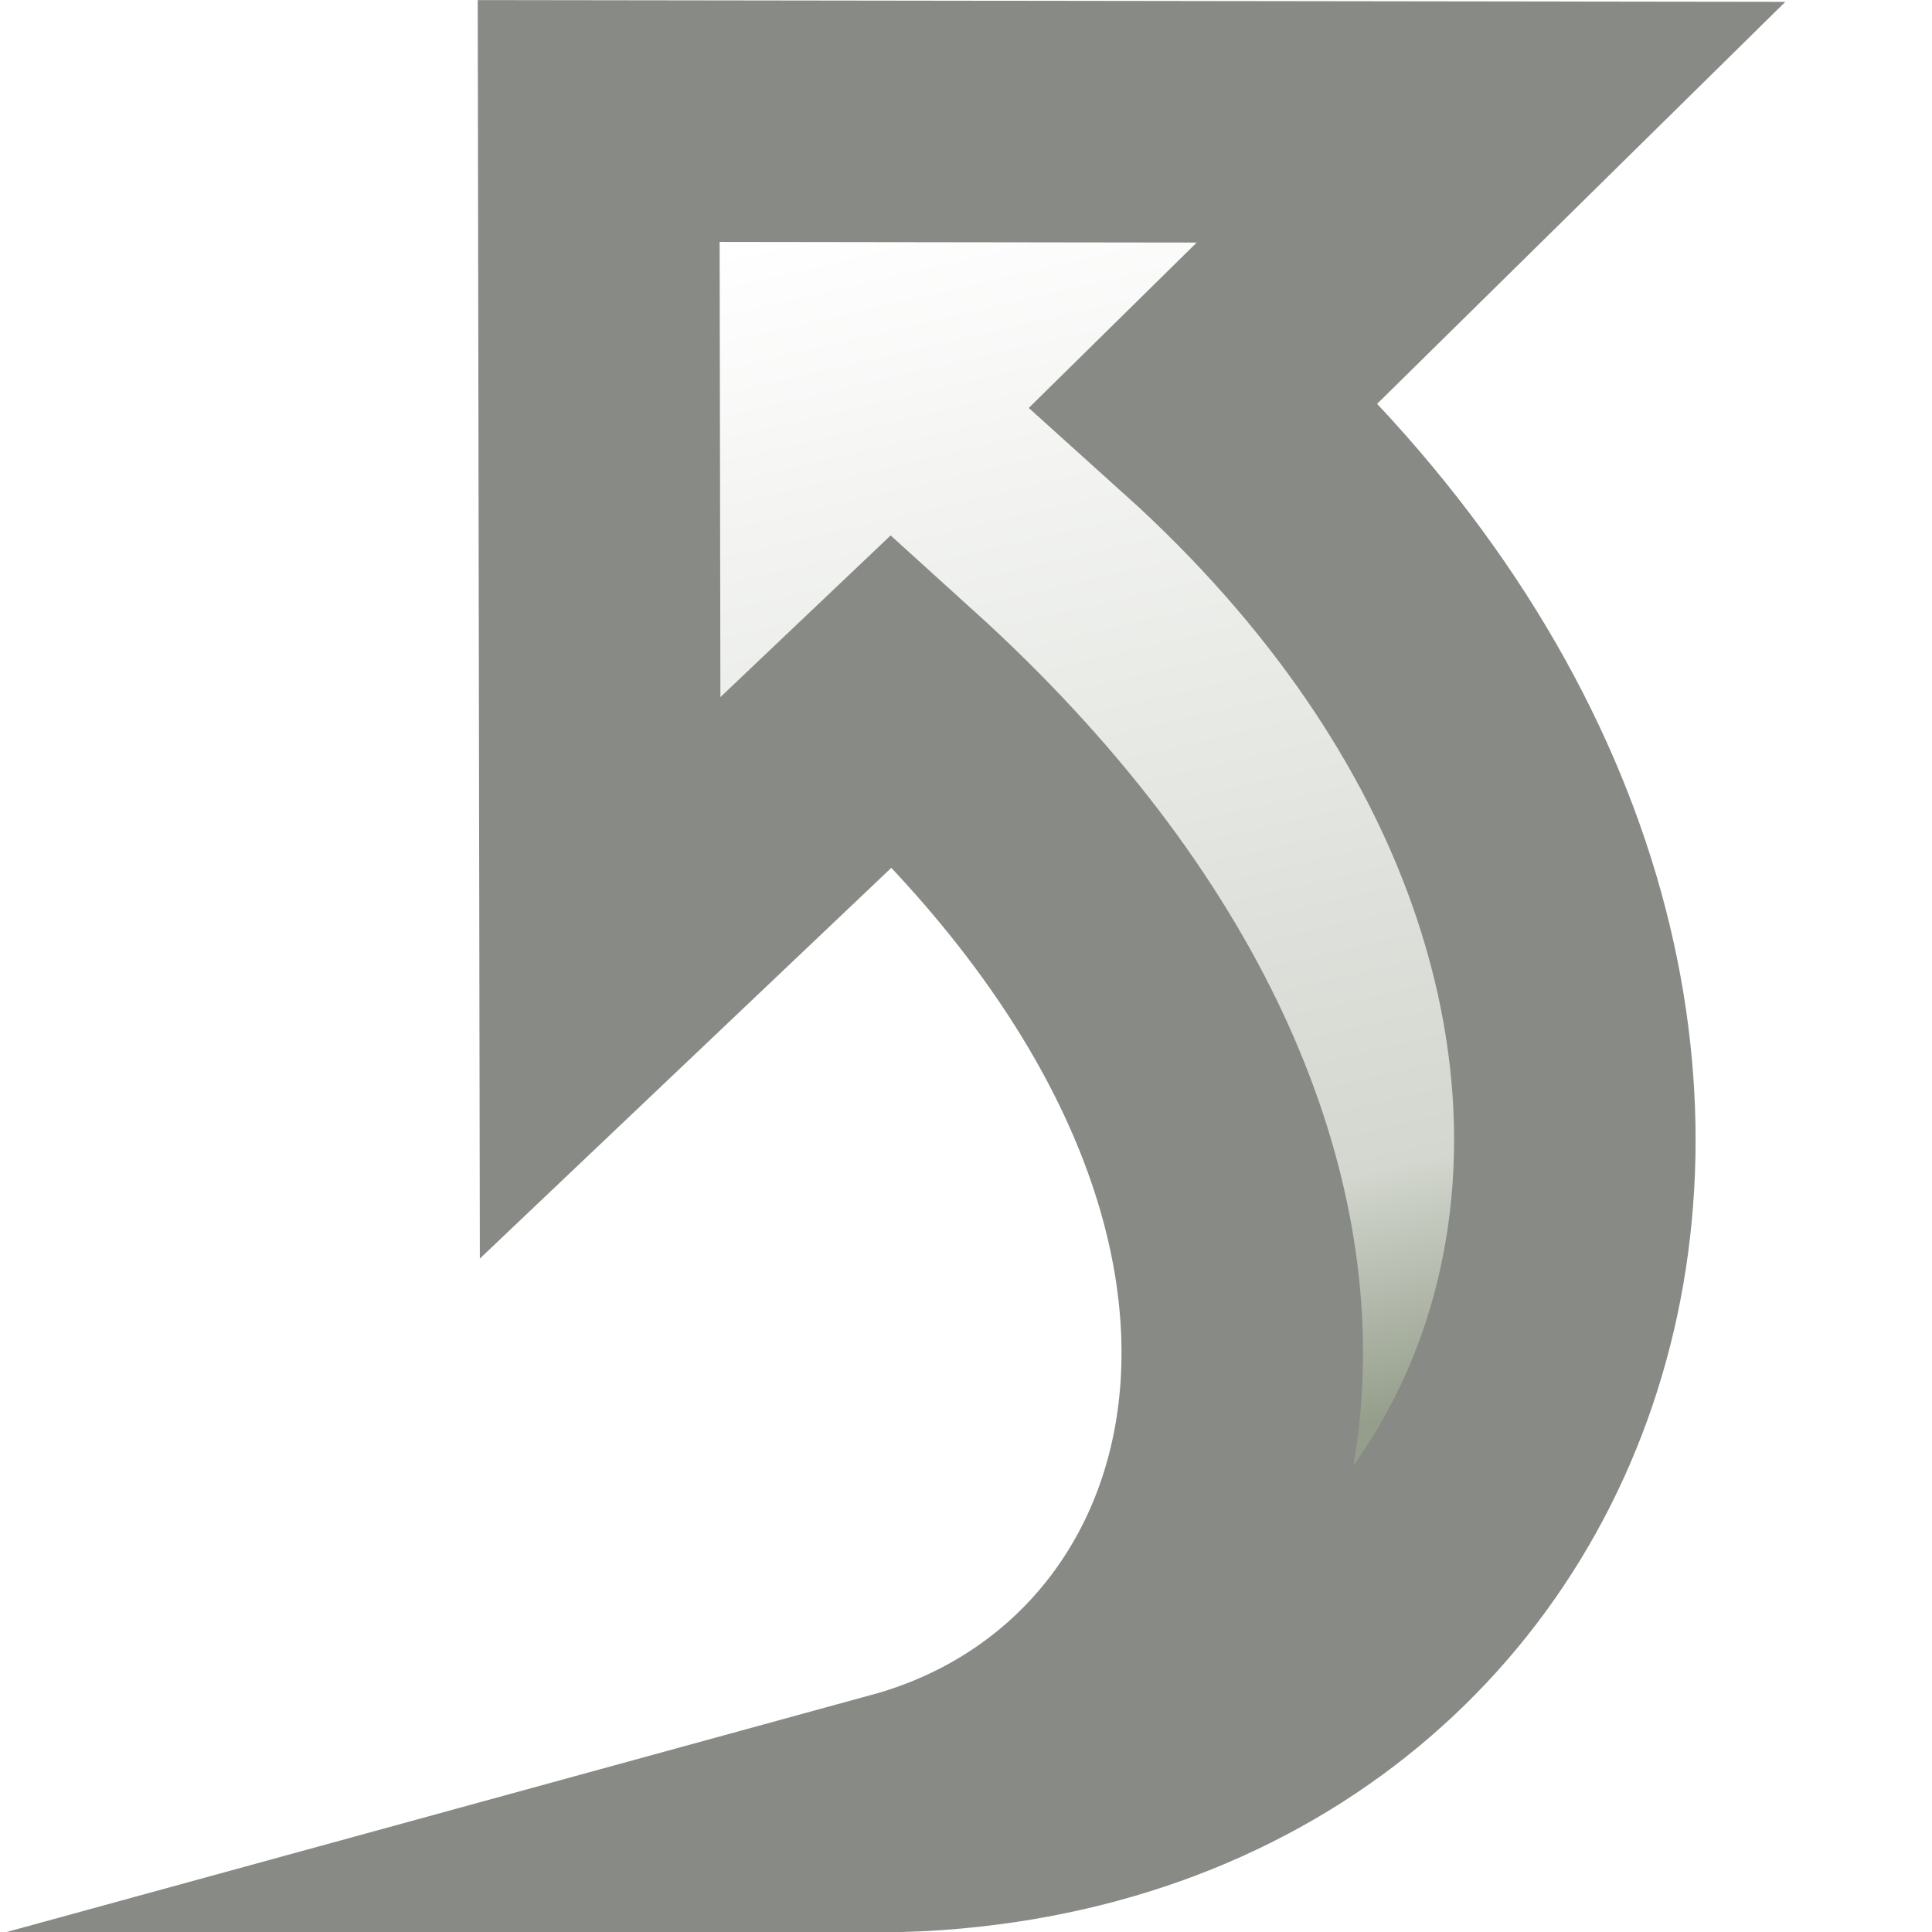
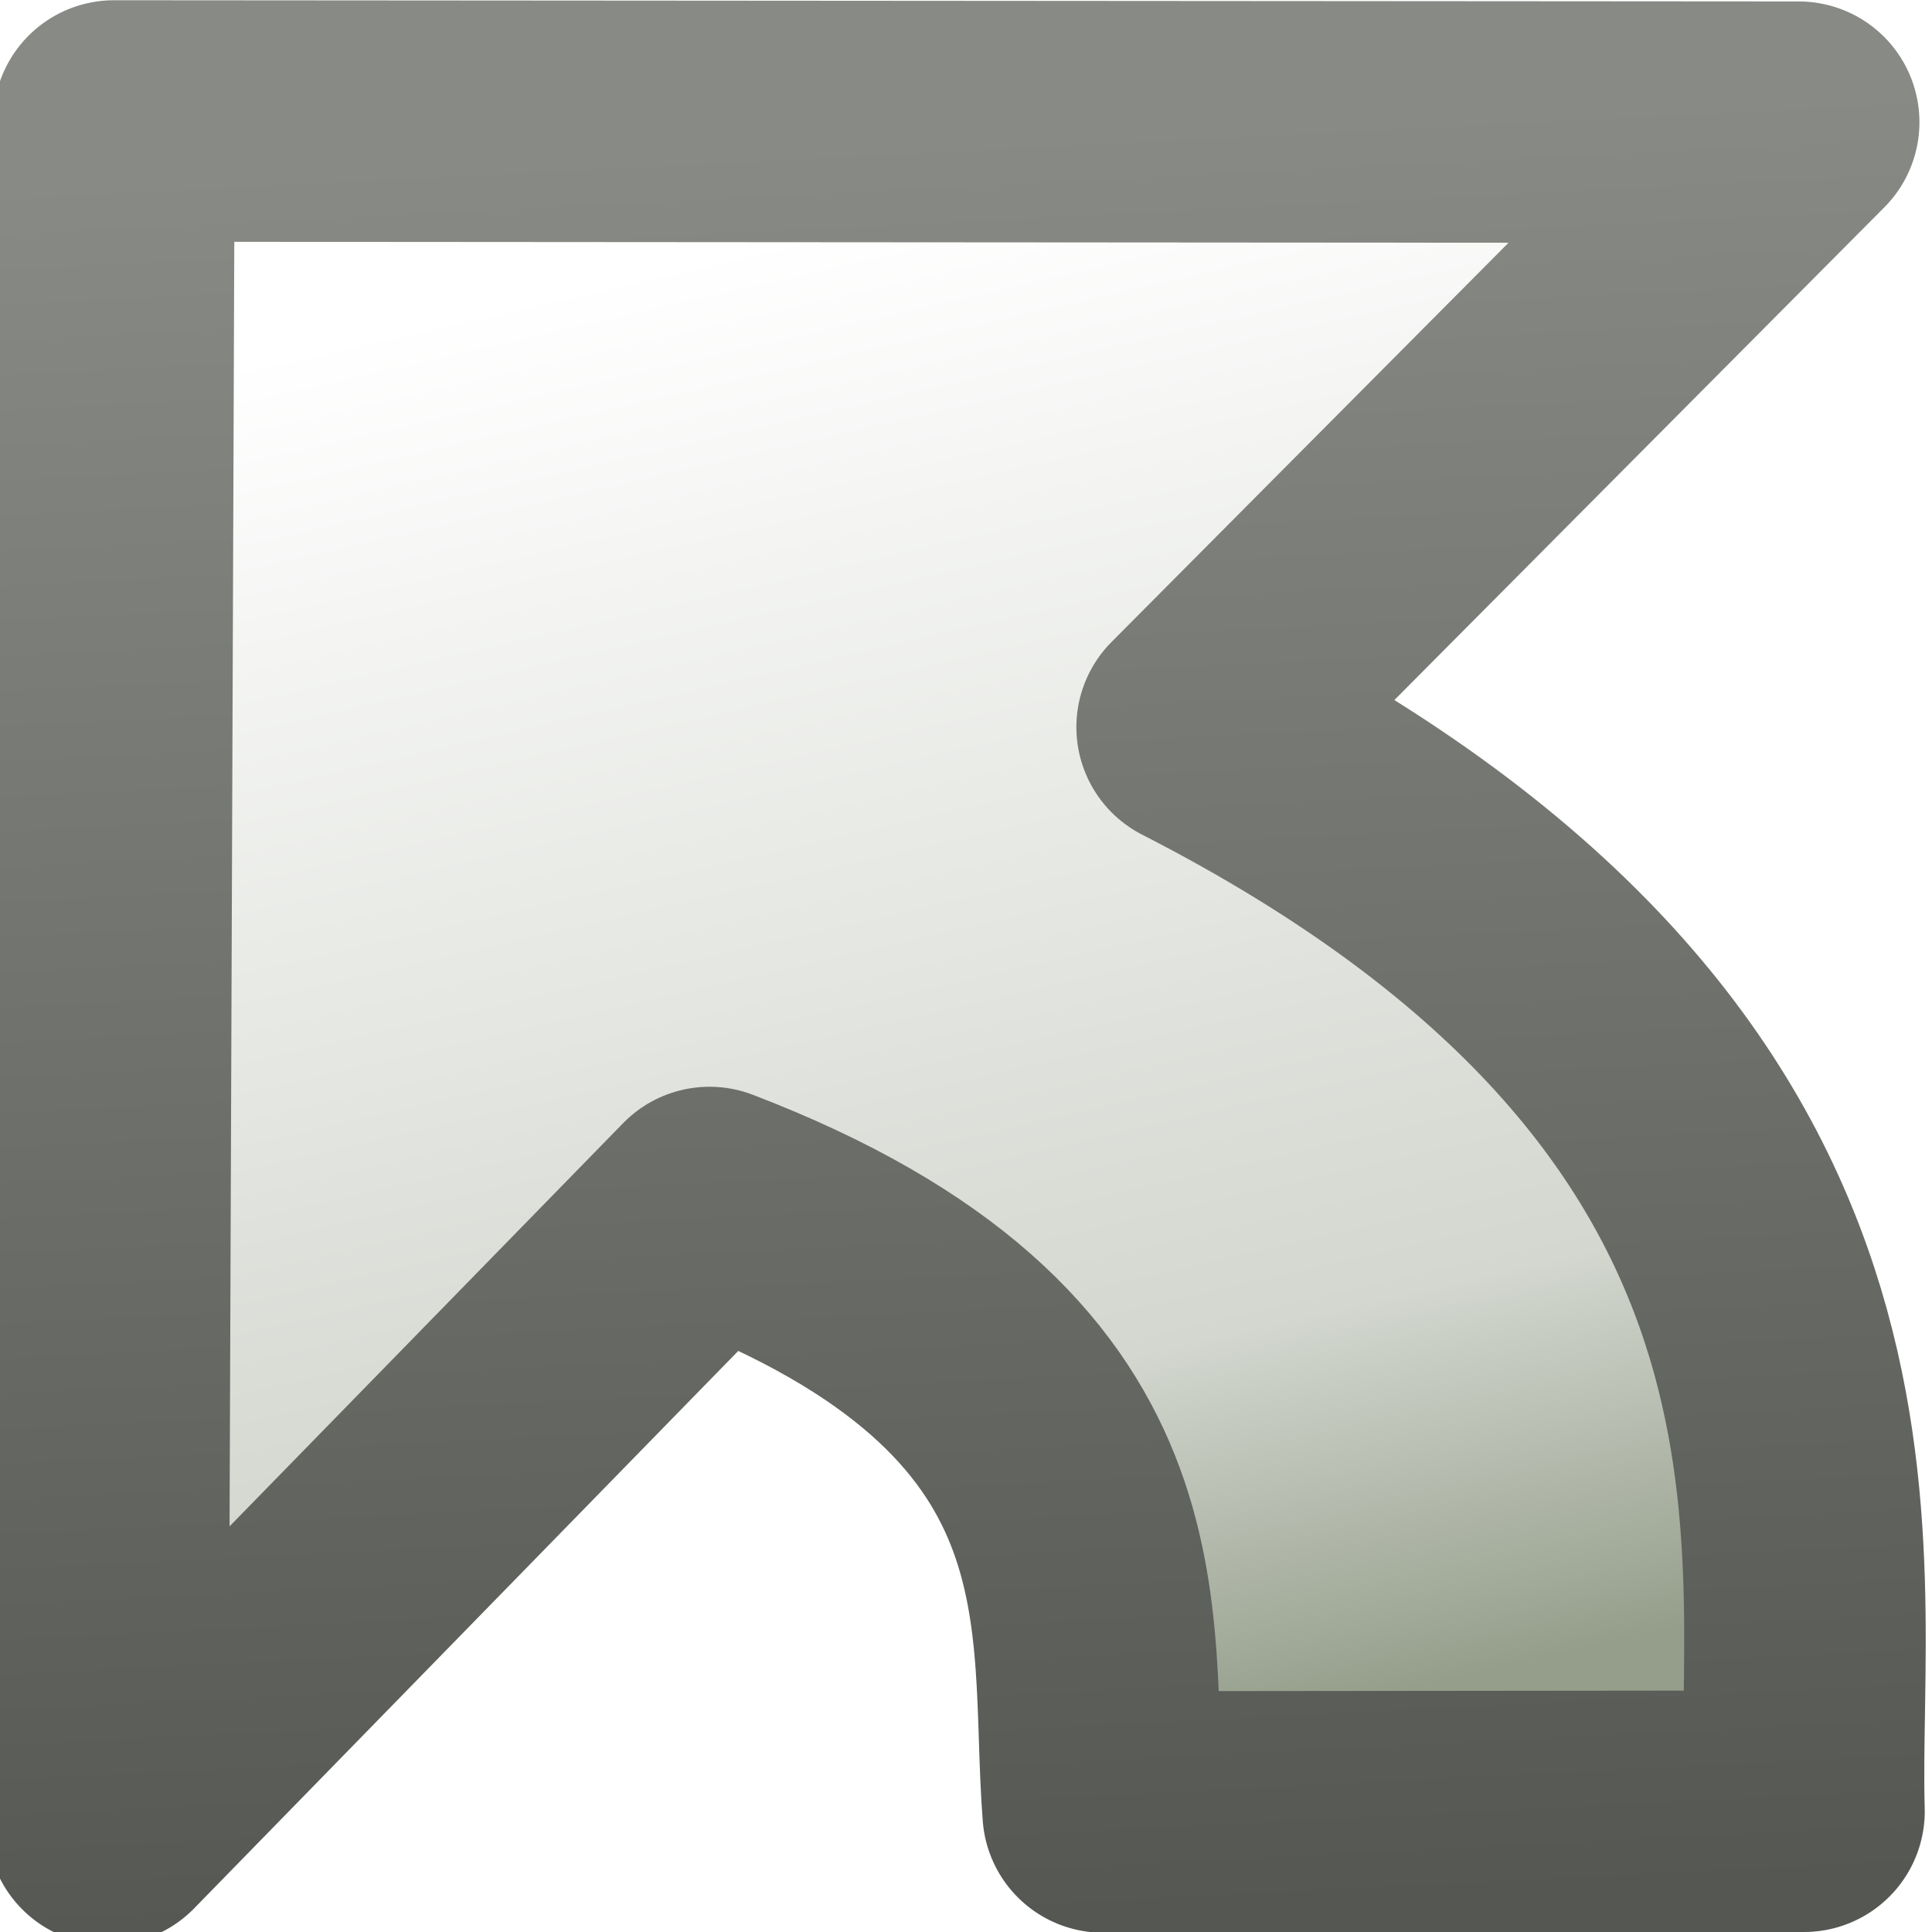
<svg xmlns="http://www.w3.org/2000/svg" xmlns:xlink="http://www.w3.org/1999/xlink" width="8px" height="8px" id="svg1325">
  <defs id="defs1327">
+     <linearGradient id="linearGradient5256">
+       <stop style="stop-color:#888a85;stop-opacity:1;" offset="0" id="stop5258" />
+       <stop style="stop-color:#555753;stop-opacity:1" offset="1" id="stop5260" />
+     </linearGradient>
    <linearGradient id="linearGradient2790">
      <stop style="stop-color:white;stop-opacity:1;" offset="0" id="stop2792" />
-       <stop id="stop2798" offset="0.811" style="stop-color:#d3d7cf;stop-opacity:1;" />
+       <stop id="stop2798" offset="0.751" style="stop-color:#d3d7cf;stop-opacity:1;" />
      <stop style="stop-color:#959e8b;stop-opacity:1;" offset="1" id="stop2794" />
    </linearGradient>
-     <linearGradient xlink:href="#linearGradient2790" id="linearGradient2802" gradientUnits="userSpaceOnUse" x1="23.258" y1="11.08" x2="30.067" y2="38.83" gradientTransform="matrix(0.196225,0,0,0.186177,-0.956478,-1.174145)" />
+     <linearGradient xlink:href="#linearGradient2790" id="linearGradient2802" gradientUnits="userSpaceOnUse" x1="23.258" y1="11.08" x2="31.366" y2="44.647" gradientTransform="matrix(0.196225,0,0,0.186177,-0.956478,-1.174145)" />
+     <linearGradient xlink:href="#linearGradient5256" id="linearGradient5262" x1="3.165" y1="0.59" x2="3.536" y2="8" gradientUnits="userSpaceOnUse" />
  </defs>
  <g id="layer1">
-     <path id="path2177" d="M 3.743,7.5 C 6.582,7.395 7.658,4.077 4.989,1.673 L 6.174,0.506 C 6.174,0.506 2.479,0.501 2.479,0.501 L 2.485,4.049 C 2.485,4.049 3.696,2.899 3.696,2.899 C 5.919,4.912 5.297,7.074 3.743,7.5 z " style="opacity:1;color:#000000;fill:url(#linearGradient2802);fill-opacity:1;fill-rule:nonzero;stroke:#888a85;stroke-width:1;stroke-linecap:butt;stroke-linejoin:miter;marker:none;marker-start:none;marker-mid:none;marker-end:none;stroke-miterlimit:10;stroke-dasharray:none;stroke-dashoffset:0;stroke-opacity:1;visibility:visible;display:block;overflow:visible" />
+     <path id="path2177" d="M 7.47,7.5 C 7.438,6.417 7.849,4.491 4.957,3.011 L 7.448,0.506 C 7.448,0.506 0.472,0.501 0.472,0.501 L 0.446,7.553 C 0.446,7.553 2.938,5 2.938,5 C 4.727,5.685 4.505,6.707 4.568,7.503 C 4.568,7.503 7.47,7.5 7.47,7.5 z" style="opacity:1;color:#000000;fill:url(#linearGradient2802);fill-opacity:1;fill-rule:nonzero;stroke:url(#linearGradient5262);stroke-width:1;stroke-linecap:round;stroke-linejoin:round;marker:none;marker-start:none;marker-mid:none;marker-end:none;stroke-miterlimit:10;stroke-dasharray:none;stroke-dashoffset:0;stroke-opacity:1;visibility:visible;display:block;overflow:visible" />
  </g>
</svg>
